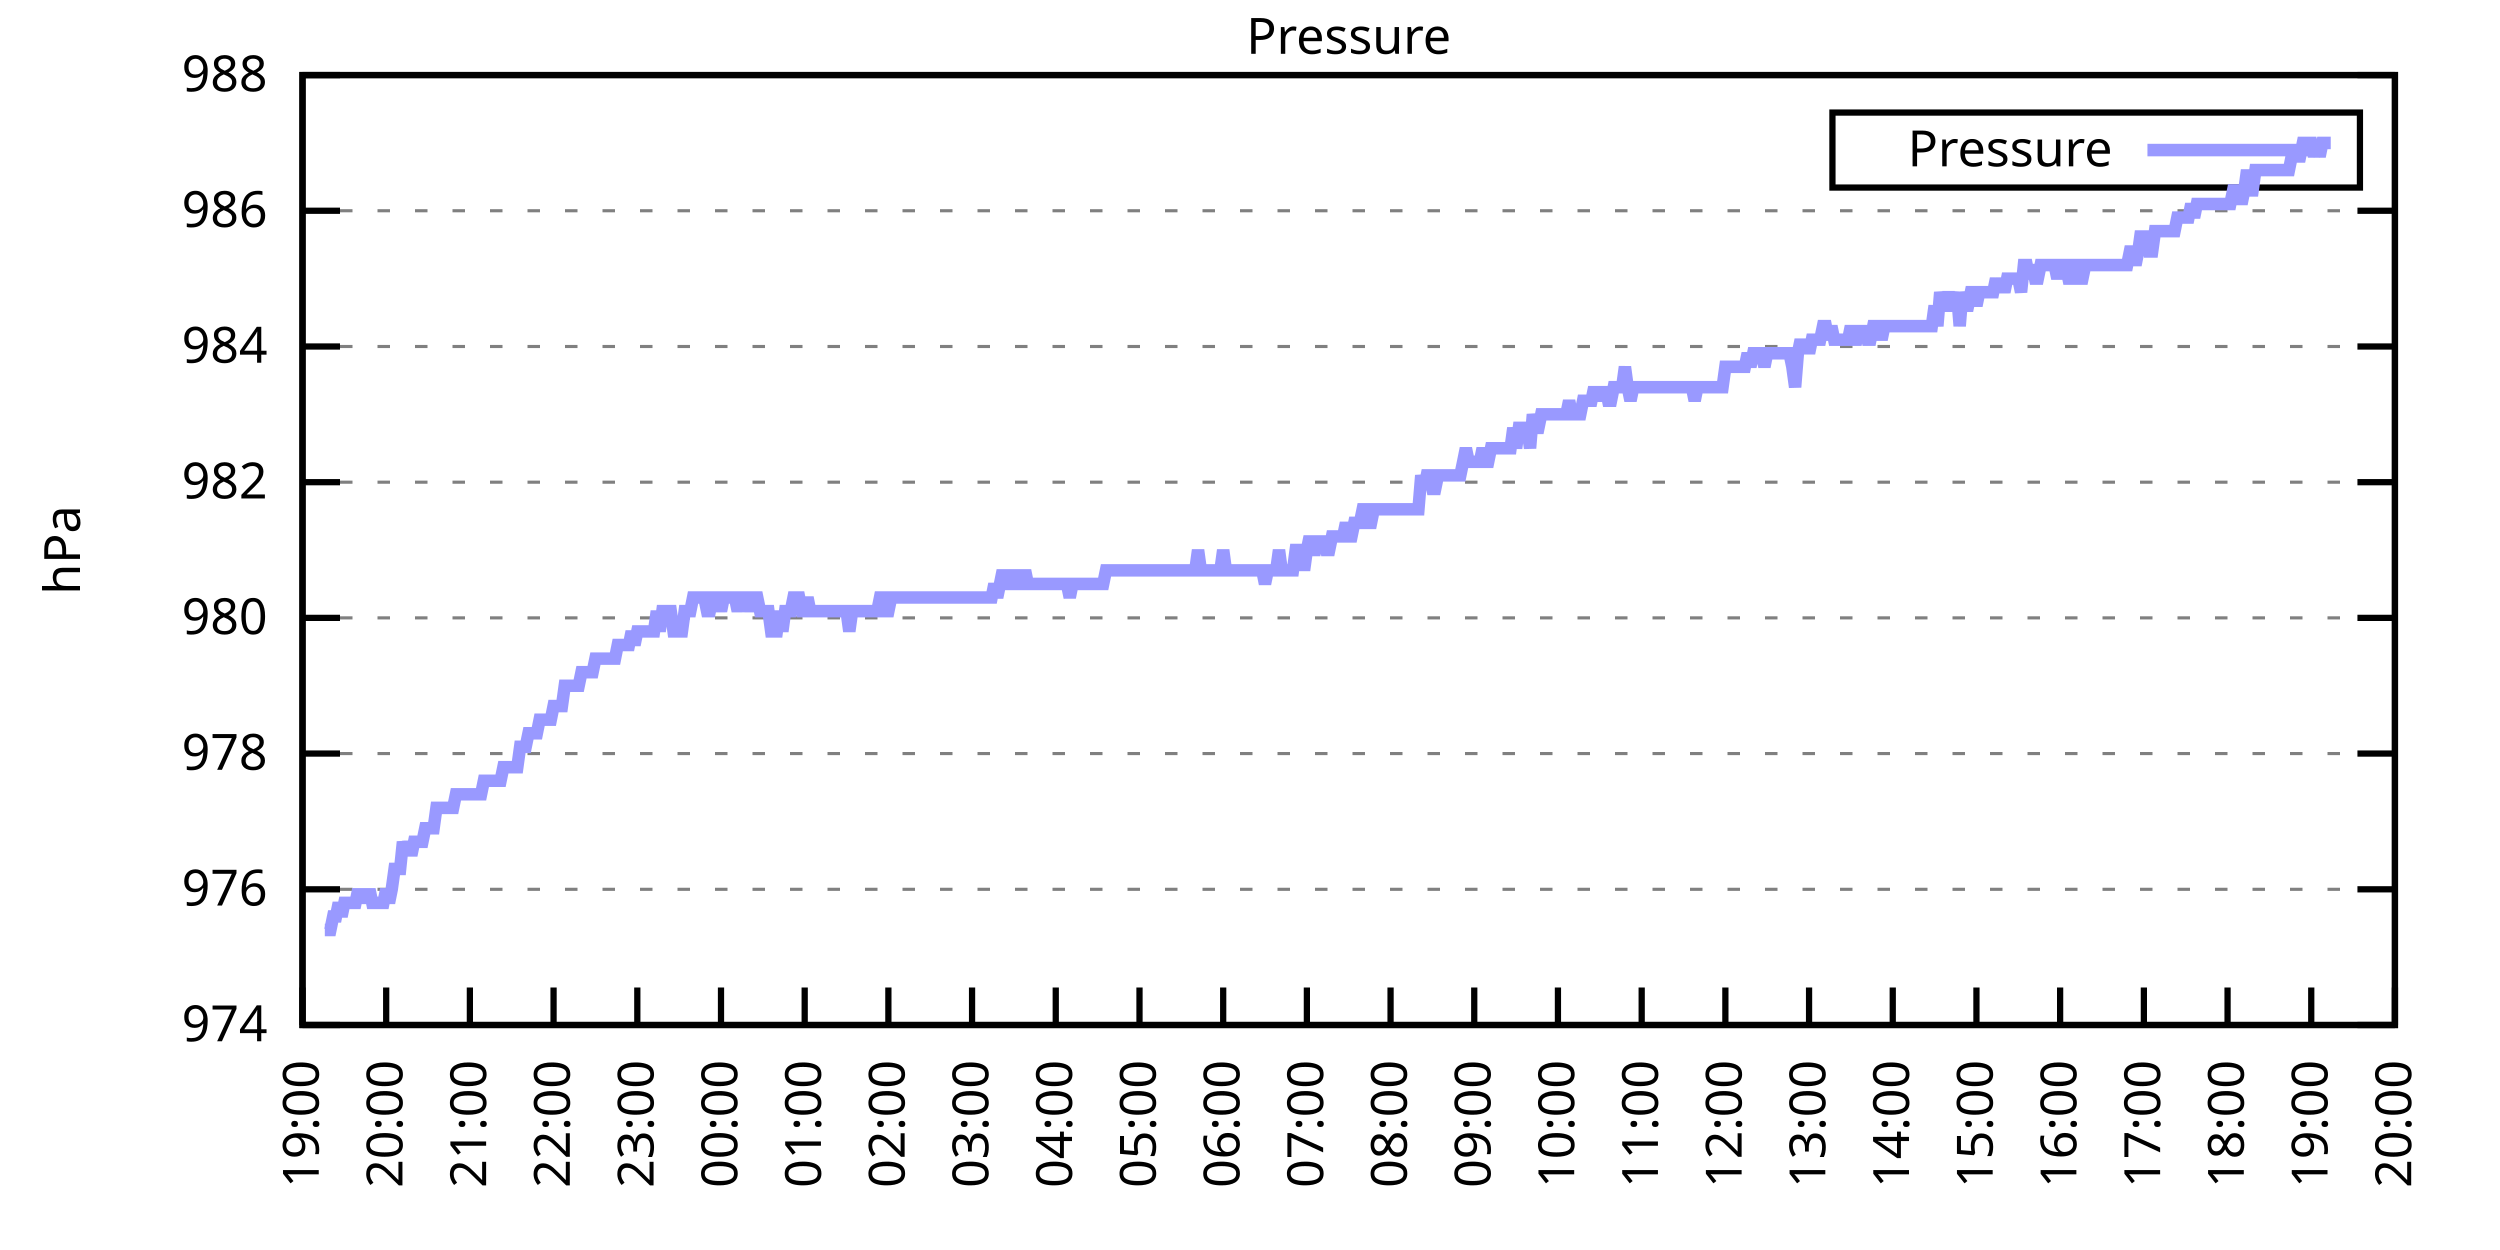
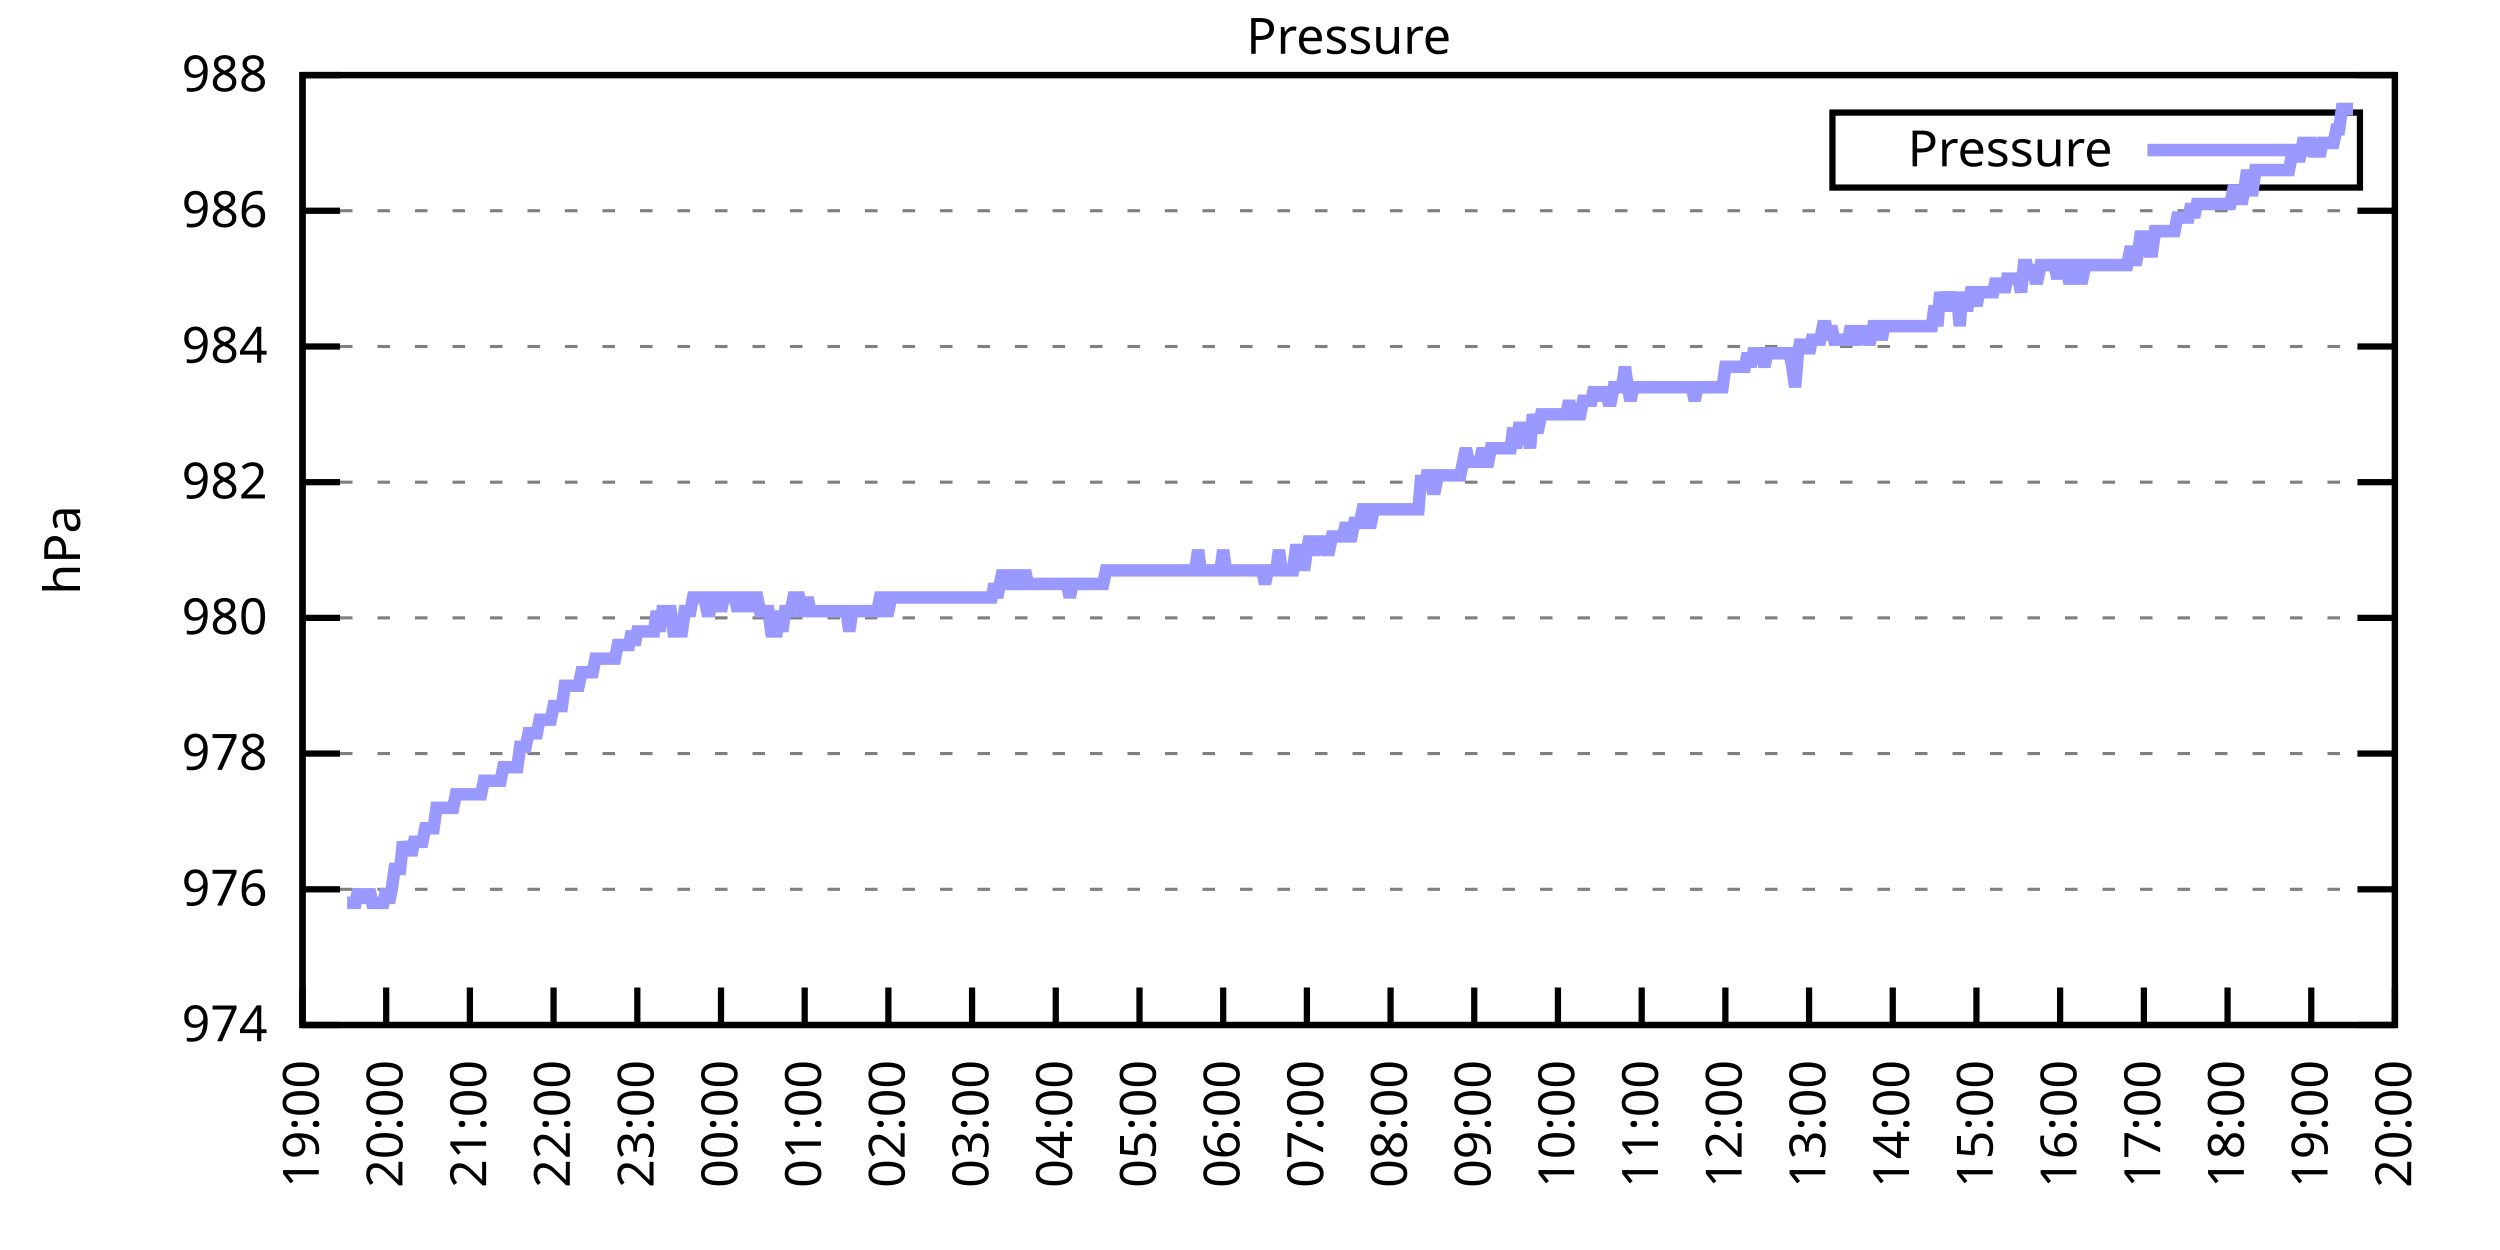
<svg xmlns="http://www.w3.org/2000/svg" xmlns:xlink="http://www.w3.org/1999/xlink" width="400" height="200" viewBox="0 0 400 200">
  <g id="gnuplot_canvas">
    <rect x="0" y="0" width="400" height="200" fill="none" />
    <defs>
      <circle id="gpDot" r="0.5" stroke-width="0.5" stroke="currentColor" />
      <path id="gpPt0" stroke-width="0.333" stroke="currentColor" d="M-1,0 h2 M0,-1 v2" />
      <path id="gpPt1" stroke-width="0.333" stroke="currentColor" d="M-1,-1 L1,1 M1,-1 L-1,1" />
      <path id="gpPt2" stroke-width="0.333" stroke="currentColor" d="M-1,0 L1,0 M0,-1 L0,1 M-1,-1 L1,1 M-1,1 L1,-1" />
      <rect id="gpPt3" stroke-width="0.333" stroke="currentColor" x="-1" y="-1" width="2" height="2" />
      <rect id="gpPt4" stroke-width="0.333" stroke="currentColor" fill="currentColor" x="-1" y="-1" width="2" height="2" />
      <circle id="gpPt5" stroke-width="0.333" stroke="currentColor" cx="0" cy="0" r="1" />
      <use xlink:href="#gpPt5" id="gpPt6" fill="currentColor" stroke="none" />
      <path id="gpPt7" stroke-width="0.333" stroke="currentColor" d="M0,-1.33 L-1.33,0.67 L1.33,0.67 z" />
      <use xlink:href="#gpPt7" id="gpPt8" fill="currentColor" stroke="none" />
      <use xlink:href="#gpPt7" id="gpPt9" stroke="currentColor" transform="rotate(180)" />
      <use xlink:href="#gpPt9" id="gpPt10" fill="currentColor" stroke="none" />
      <use xlink:href="#gpPt3" id="gpPt11" stroke="currentColor" transform="rotate(45)" />
      <use xlink:href="#gpPt11" id="gpPt12" fill="currentColor" stroke="none" />
      <path id="gpPt13" stroke-width="0.333" stroke="currentColor" d="M0,1.330 L1.265,0.411 L0.782,-1.067 L-0.782,-1.076 L-1.265,0.411 z" />
      <use xlink:href="#gpPt13" id="gpPt14" fill="currentColor" stroke="none" />
      <filter id="textbox" filterUnits="objectBoundingBox" x="0" y="0" height="1" width="1">
        <feFlood flood-color="white" flood-opacity="1" result="bgnd" />
        <feComposite in="SourceGraphic" in2="bgnd" operator="atop" />
      </filter>
      <filter id="greybox" filterUnits="objectBoundingBox" x="0" y="0" height="1" width="1">
        <feFlood flood-color="lightgrey" flood-opacity="1" result="grey" />
        <feComposite in="SourceGraphic" in2="grey" operator="atop" />
      </filter>
    </defs>
    <g fill="none" color="white" stroke="currentColor" stroke-width="1.00" stroke-linecap="butt" stroke-linejoin="miter">
</g>
    <g fill="none" color="black" stroke="currentColor" stroke-width="1.00" stroke-linecap="butt" stroke-linejoin="miter">
      <g stroke="none" shape-rendering="crispEdges">
        <polygon fill="rgb(255, 255, 255)" points="48.40,164.00 383.18,164.00 383.18,12.02 48.40,12.02 " />
      </g>
    </g>
    <g fill="none" color="black" stroke="currentColor" stroke-width="1.00" stroke-linecap="butt" stroke-linejoin="miter">
</g>
    <g fill="none" color="black" stroke="black" stroke-width="0.50" stroke-linecap="butt" stroke-linejoin="miter">
</g>
    <g fill="none" color="gray" stroke="currentColor" stroke-width="0.50" stroke-linecap="butt" stroke-linejoin="miter">
      <path stroke="gray" stroke-dasharray="2,4" class="gridline" d="M48.40,164.00 L383.19,164.00  " />
    </g>
    <g fill="none" color="gray" stroke="gray" stroke-width="1.00" stroke-linecap="butt" stroke-linejoin="miter">
</g>
    <g fill="none" color="black" stroke="currentColor" stroke-width="1.00" stroke-linecap="butt" stroke-linejoin="miter">
      <path stroke="black" d="M48.40,164.00 L54.40,164.00 M383.19,164.00 L377.19,164.00  " />
      <g transform="translate(42.80,166.60)" stroke="none" fill="black" font-family="Sans" font-size="8.00" text-anchor="end">
        <text>
          <tspan font-family="Sans"> 974</tspan>
        </text>
      </g>
    </g>
    <g fill="none" color="black" stroke="currentColor" stroke-width="1.00" stroke-linecap="butt" stroke-linejoin="miter">
</g>
    <g fill="none" color="black" stroke="black" stroke-width="0.50" stroke-linecap="butt" stroke-linejoin="miter">
</g>
    <g fill="none" color="gray" stroke="currentColor" stroke-width="0.50" stroke-linecap="butt" stroke-linejoin="miter">
      <path stroke="gray" stroke-dasharray="2,4" class="gridline" d="M48.40,142.29 L383.19,142.29  " />
    </g>
    <g fill="none" color="gray" stroke="gray" stroke-width="1.00" stroke-linecap="butt" stroke-linejoin="miter">
</g>
    <g fill="none" color="black" stroke="currentColor" stroke-width="1.00" stroke-linecap="butt" stroke-linejoin="miter">
      <path stroke="black" d="M48.40,142.29 L54.40,142.29 M383.19,142.29 L377.19,142.29  " />
      <g transform="translate(42.80,144.89)" stroke="none" fill="black" font-family="Sans" font-size="8.00" text-anchor="end">
        <text>
          <tspan font-family="Sans"> 976</tspan>
        </text>
      </g>
    </g>
    <g fill="none" color="black" stroke="currentColor" stroke-width="1.00" stroke-linecap="butt" stroke-linejoin="miter">
</g>
    <g fill="none" color="black" stroke="black" stroke-width="0.50" stroke-linecap="butt" stroke-linejoin="miter">
</g>
    <g fill="none" color="gray" stroke="currentColor" stroke-width="0.50" stroke-linecap="butt" stroke-linejoin="miter">
      <path stroke="gray" stroke-dasharray="2,4" class="gridline" d="M48.40,120.57 L383.19,120.57  " />
    </g>
    <g fill="none" color="gray" stroke="gray" stroke-width="1.00" stroke-linecap="butt" stroke-linejoin="miter">
</g>
    <g fill="none" color="black" stroke="currentColor" stroke-width="1.00" stroke-linecap="butt" stroke-linejoin="miter">
      <path stroke="black" d="M48.40,120.57 L54.40,120.57 M383.19,120.57 L377.19,120.57  " />
      <g transform="translate(42.80,123.17)" stroke="none" fill="black" font-family="Sans" font-size="8.00" text-anchor="end">
        <text>
          <tspan font-family="Sans"> 978</tspan>
        </text>
      </g>
    </g>
    <g fill="none" color="black" stroke="currentColor" stroke-width="1.00" stroke-linecap="butt" stroke-linejoin="miter">
</g>
    <g fill="none" color="black" stroke="black" stroke-width="0.50" stroke-linecap="butt" stroke-linejoin="miter">
</g>
    <g fill="none" color="gray" stroke="currentColor" stroke-width="0.50" stroke-linecap="butt" stroke-linejoin="miter">
      <path stroke="gray" stroke-dasharray="2,4" class="gridline" d="M48.40,98.86 L383.19,98.86  " />
    </g>
    <g fill="none" color="gray" stroke="gray" stroke-width="1.00" stroke-linecap="butt" stroke-linejoin="miter">
</g>
    <g fill="none" color="black" stroke="currentColor" stroke-width="1.00" stroke-linecap="butt" stroke-linejoin="miter">
      <path stroke="black" d="M48.40,98.86 L54.40,98.86 M383.19,98.86 L377.19,98.86  " />
      <g transform="translate(42.80,101.46)" stroke="none" fill="black" font-family="Sans" font-size="8.00" text-anchor="end">
        <text>
          <tspan font-family="Sans"> 980</tspan>
        </text>
      </g>
    </g>
    <g fill="none" color="black" stroke="currentColor" stroke-width="1.00" stroke-linecap="butt" stroke-linejoin="miter">
</g>
    <g fill="none" color="black" stroke="black" stroke-width="0.50" stroke-linecap="butt" stroke-linejoin="miter">
</g>
    <g fill="none" color="gray" stroke="currentColor" stroke-width="0.50" stroke-linecap="butt" stroke-linejoin="miter">
      <path stroke="gray" stroke-dasharray="2,4" class="gridline" d="M48.40,77.15 L383.19,77.15  " />
    </g>
    <g fill="none" color="gray" stroke="gray" stroke-width="1.00" stroke-linecap="butt" stroke-linejoin="miter">
</g>
    <g fill="none" color="black" stroke="currentColor" stroke-width="1.00" stroke-linecap="butt" stroke-linejoin="miter">
      <path stroke="black" d="M48.40,77.15 L54.40,77.15 M383.19,77.15 L377.19,77.15  " />
      <g transform="translate(42.80,79.75)" stroke="none" fill="black" font-family="Sans" font-size="8.00" text-anchor="end">
        <text>
          <tspan font-family="Sans"> 982</tspan>
        </text>
      </g>
    </g>
    <g fill="none" color="black" stroke="currentColor" stroke-width="1.00" stroke-linecap="butt" stroke-linejoin="miter">
</g>
    <g fill="none" color="black" stroke="black" stroke-width="0.50" stroke-linecap="butt" stroke-linejoin="miter">
</g>
    <g fill="none" color="gray" stroke="currentColor" stroke-width="0.50" stroke-linecap="butt" stroke-linejoin="miter">
      <path stroke="gray" stroke-dasharray="2,4" class="gridline" d="M48.40,55.44 L383.19,55.44  " />
    </g>
    <g fill="none" color="gray" stroke="gray" stroke-width="1.00" stroke-linecap="butt" stroke-linejoin="miter">
</g>
    <g fill="none" color="black" stroke="currentColor" stroke-width="1.00" stroke-linecap="butt" stroke-linejoin="miter">
      <path stroke="black" d="M48.40,55.44 L54.40,55.44 M383.19,55.44 L377.19,55.44  " />
      <g transform="translate(42.80,58.04)" stroke="none" fill="black" font-family="Sans" font-size="8.00" text-anchor="end">
        <text>
          <tspan font-family="Sans"> 984</tspan>
        </text>
      </g>
    </g>
    <g fill="none" color="black" stroke="currentColor" stroke-width="1.00" stroke-linecap="butt" stroke-linejoin="miter">
</g>
    <g fill="none" color="black" stroke="black" stroke-width="0.50" stroke-linecap="butt" stroke-linejoin="miter">
</g>
    <g fill="none" color="gray" stroke="currentColor" stroke-width="0.50" stroke-linecap="butt" stroke-linejoin="miter">
      <path stroke="gray" stroke-dasharray="2,4" class="gridline" d="M48.40,33.72 L383.19,33.72  " />
    </g>
    <g fill="none" color="gray" stroke="gray" stroke-width="1.00" stroke-linecap="butt" stroke-linejoin="miter">
</g>
    <g fill="none" color="black" stroke="currentColor" stroke-width="1.00" stroke-linecap="butt" stroke-linejoin="miter">
      <path stroke="black" d="M48.40,33.72 L54.40,33.72 M383.19,33.72 L377.19,33.72  " />
      <g transform="translate(42.80,36.32)" stroke="none" fill="black" font-family="Sans" font-size="8.00" text-anchor="end">
        <text>
          <tspan font-family="Sans"> 986</tspan>
        </text>
      </g>
    </g>
    <g fill="none" color="black" stroke="currentColor" stroke-width="1.00" stroke-linecap="butt" stroke-linejoin="miter">
</g>
    <g fill="none" color="black" stroke="black" stroke-width="0.50" stroke-linecap="butt" stroke-linejoin="miter">
</g>
    <g fill="none" color="gray" stroke="currentColor" stroke-width="0.50" stroke-linecap="butt" stroke-linejoin="miter">
      <path stroke="gray" stroke-dasharray="2,4" class="gridline" d="M48.40,12.01 L383.19,12.01  " />
    </g>
    <g fill="none" color="gray" stroke="gray" stroke-width="1.00" stroke-linecap="butt" stroke-linejoin="miter">
</g>
    <g fill="none" color="black" stroke="currentColor" stroke-width="1.00" stroke-linecap="butt" stroke-linejoin="miter">
      <path stroke="black" d="M48.40,12.01 L54.40,12.01 M383.19,12.01 L377.19,12.01  " />
      <g transform="translate(42.80,14.61)" stroke="none" fill="black" font-family="Sans" font-size="8.00" text-anchor="end">
        <text>
          <tspan font-family="Sans"> 988</tspan>
        </text>
      </g>
    </g>
    <g fill="none" color="black" stroke="currentColor" stroke-width="1.00" stroke-linecap="butt" stroke-linejoin="miter">
      <path stroke="black" d="M48.40,164.00 L48.40,158.00  " />
      <g transform="translate(51.00,169.60) rotate(270.00)" stroke="none" fill="black" font-family="Sans" font-size="8.00" text-anchor="end">
        <text>
          <tspan font-family="Sans">19:00</tspan>
        </text>
      </g>
    </g>
    <g fill="none" color="black" stroke="currentColor" stroke-width="1.00" stroke-linecap="butt" stroke-linejoin="miter">
      <path stroke="black" d="M61.79,164.00 L61.79,158.00  " />
      <g transform="translate(64.39,169.60) rotate(270.00)" stroke="none" fill="black" font-family="Sans" font-size="8.00" text-anchor="end">
        <text>
          <tspan font-family="Sans">20:00</tspan>
        </text>
      </g>
    </g>
    <g fill="none" color="black" stroke="currentColor" stroke-width="1.00" stroke-linecap="butt" stroke-linejoin="miter">
      <path stroke="black" d="M75.18,164.00 L75.18,158.00  " />
      <g transform="translate(77.78,169.60) rotate(270.00)" stroke="none" fill="black" font-family="Sans" font-size="8.00" text-anchor="end">
        <text>
          <tspan font-family="Sans">21:00</tspan>
        </text>
      </g>
    </g>
    <g fill="none" color="black" stroke="currentColor" stroke-width="1.00" stroke-linecap="butt" stroke-linejoin="miter">
      <path stroke="black" d="M88.57,164.00 L88.57,158.00  " />
      <g transform="translate(91.17,169.60) rotate(270.00)" stroke="none" fill="black" font-family="Sans" font-size="8.00" text-anchor="end">
        <text>
          <tspan font-family="Sans">22:00</tspan>
        </text>
      </g>
    </g>
    <g fill="none" color="black" stroke="currentColor" stroke-width="1.00" stroke-linecap="butt" stroke-linejoin="miter">
      <path stroke="black" d="M101.97,164.00 L101.97,158.00  " />
      <g transform="translate(104.57,169.60) rotate(270.00)" stroke="none" fill="black" font-family="Sans" font-size="8.00" text-anchor="end">
        <text>
          <tspan font-family="Sans">23:00</tspan>
        </text>
      </g>
    </g>
    <g fill="none" color="black" stroke="currentColor" stroke-width="1.00" stroke-linecap="butt" stroke-linejoin="miter">
      <path stroke="black" d="M115.36,164.00 L115.36,158.00  " />
      <g transform="translate(117.96,169.60) rotate(270.00)" stroke="none" fill="black" font-family="Sans" font-size="8.00" text-anchor="end">
        <text>
          <tspan font-family="Sans">00:00</tspan>
        </text>
      </g>
    </g>
    <g fill="none" color="black" stroke="currentColor" stroke-width="1.00" stroke-linecap="butt" stroke-linejoin="miter">
      <path stroke="black" d="M128.75,164.00 L128.75,158.00  " />
      <g transform="translate(131.35,169.60) rotate(270.00)" stroke="none" fill="black" font-family="Sans" font-size="8.00" text-anchor="end">
        <text>
          <tspan font-family="Sans">01:00</tspan>
        </text>
      </g>
    </g>
    <g fill="none" color="black" stroke="currentColor" stroke-width="1.00" stroke-linecap="butt" stroke-linejoin="miter">
      <path stroke="black" d="M142.14,164.00 L142.14,158.00  " />
      <g transform="translate(144.74,169.60) rotate(270.00)" stroke="none" fill="black" font-family="Sans" font-size="8.00" text-anchor="end">
        <text>
          <tspan font-family="Sans">02:00</tspan>
        </text>
      </g>
    </g>
    <g fill="none" color="black" stroke="currentColor" stroke-width="1.00" stroke-linecap="butt" stroke-linejoin="miter">
      <path stroke="black" d="M155.53,164.00 L155.53,158.00  " />
      <g transform="translate(158.13,169.60) rotate(270.00)" stroke="none" fill="black" font-family="Sans" font-size="8.00" text-anchor="end">
        <text>
          <tspan font-family="Sans">03:00</tspan>
        </text>
      </g>
    </g>
    <g fill="none" color="black" stroke="currentColor" stroke-width="1.00" stroke-linecap="butt" stroke-linejoin="miter">
      <path stroke="black" d="M168.92,164.00 L168.92,158.00  " />
      <g transform="translate(171.52,169.60) rotate(270.00)" stroke="none" fill="black" font-family="Sans" font-size="8.00" text-anchor="end">
        <text>
          <tspan font-family="Sans">04:00</tspan>
        </text>
      </g>
    </g>
    <g fill="none" color="black" stroke="currentColor" stroke-width="1.00" stroke-linecap="butt" stroke-linejoin="miter">
      <path stroke="black" d="M182.32,164.00 L182.32,158.00  " />
      <g transform="translate(184.92,169.60) rotate(270.00)" stroke="none" fill="black" font-family="Sans" font-size="8.00" text-anchor="end">
        <text>
          <tspan font-family="Sans">05:00</tspan>
        </text>
      </g>
    </g>
    <g fill="none" color="black" stroke="currentColor" stroke-width="1.00" stroke-linecap="butt" stroke-linejoin="miter">
      <path stroke="black" d="M195.71,164.00 L195.71,158.00  " />
      <g transform="translate(198.31,169.60) rotate(270.00)" stroke="none" fill="black" font-family="Sans" font-size="8.00" text-anchor="end">
        <text>
          <tspan font-family="Sans">06:00</tspan>
        </text>
      </g>
    </g>
    <g fill="none" color="black" stroke="currentColor" stroke-width="1.00" stroke-linecap="butt" stroke-linejoin="miter">
      <path stroke="black" d="M209.10,164.00 L209.10,158.00  " />
      <g transform="translate(211.70,169.60) rotate(270.00)" stroke="none" fill="black" font-family="Sans" font-size="8.00" text-anchor="end">
        <text>
          <tspan font-family="Sans">07:00</tspan>
        </text>
      </g>
    </g>
    <g fill="none" color="black" stroke="currentColor" stroke-width="1.00" stroke-linecap="butt" stroke-linejoin="miter">
      <path stroke="black" d="M222.49,164.00 L222.49,158.00  " />
      <g transform="translate(225.09,169.60) rotate(270.00)" stroke="none" fill="black" font-family="Sans" font-size="8.00" text-anchor="end">
        <text>
          <tspan font-family="Sans">08:00</tspan>
        </text>
      </g>
    </g>
    <g fill="none" color="black" stroke="currentColor" stroke-width="1.00" stroke-linecap="butt" stroke-linejoin="miter">
      <path stroke="black" d="M235.88,164.00 L235.88,158.00  " />
      <g transform="translate(238.48,169.60) rotate(270.00)" stroke="none" fill="black" font-family="Sans" font-size="8.00" text-anchor="end">
        <text>
          <tspan font-family="Sans">09:00</tspan>
        </text>
      </g>
    </g>
    <g fill="none" color="black" stroke="currentColor" stroke-width="1.00" stroke-linecap="butt" stroke-linejoin="miter">
      <path stroke="black" d="M249.27,164.00 L249.27,158.00  " />
      <g transform="translate(251.87,169.60) rotate(270.00)" stroke="none" fill="black" font-family="Sans" font-size="8.00" text-anchor="end">
        <text>
          <tspan font-family="Sans">10:00</tspan>
        </text>
      </g>
    </g>
    <g fill="none" color="black" stroke="currentColor" stroke-width="1.00" stroke-linecap="butt" stroke-linejoin="miter">
      <path stroke="black" d="M262.67,164.00 L262.67,158.00  " />
      <g transform="translate(265.27,169.60) rotate(270.00)" stroke="none" fill="black" font-family="Sans" font-size="8.00" text-anchor="end">
        <text>
          <tspan font-family="Sans">11:00</tspan>
        </text>
      </g>
    </g>
    <g fill="none" color="black" stroke="currentColor" stroke-width="1.00" stroke-linecap="butt" stroke-linejoin="miter">
      <path stroke="black" d="M276.06,164.00 L276.06,158.00  " />
      <g transform="translate(278.66,169.60) rotate(270.00)" stroke="none" fill="black" font-family="Sans" font-size="8.00" text-anchor="end">
        <text>
          <tspan font-family="Sans">12:00</tspan>
        </text>
      </g>
    </g>
    <g fill="none" color="black" stroke="currentColor" stroke-width="1.00" stroke-linecap="butt" stroke-linejoin="miter">
      <path stroke="black" d="M289.45,164.00 L289.45,158.00  " />
      <g transform="translate(292.05,169.60) rotate(270.00)" stroke="none" fill="black" font-family="Sans" font-size="8.00" text-anchor="end">
        <text>
          <tspan font-family="Sans">13:00</tspan>
        </text>
      </g>
    </g>
    <g fill="none" color="black" stroke="currentColor" stroke-width="1.00" stroke-linecap="butt" stroke-linejoin="miter">
      <path stroke="black" d="M302.84,164.00 L302.84,158.00  " />
      <g transform="translate(305.44,169.60) rotate(270.00)" stroke="none" fill="black" font-family="Sans" font-size="8.00" text-anchor="end">
        <text>
          <tspan font-family="Sans">14:00</tspan>
        </text>
      </g>
    </g>
    <g fill="none" color="black" stroke="currentColor" stroke-width="1.00" stroke-linecap="butt" stroke-linejoin="miter">
      <path stroke="black" d="M316.23,164.00 L316.23,158.00  " />
      <g transform="translate(318.83,169.60) rotate(270.00)" stroke="none" fill="black" font-family="Sans" font-size="8.00" text-anchor="end">
        <text>
          <tspan font-family="Sans">15:00</tspan>
        </text>
      </g>
    </g>
    <g fill="none" color="black" stroke="currentColor" stroke-width="1.00" stroke-linecap="butt" stroke-linejoin="miter">
      <path stroke="black" d="M329.62,164.00 L329.62,158.00  " />
      <g transform="translate(332.22,169.60) rotate(270.00)" stroke="none" fill="black" font-family="Sans" font-size="8.00" text-anchor="end">
        <text>
          <tspan font-family="Sans">16:00</tspan>
        </text>
      </g>
    </g>
    <g fill="none" color="black" stroke="currentColor" stroke-width="1.00" stroke-linecap="butt" stroke-linejoin="miter">
      <path stroke="black" d="M343.02,164.00 L343.02,158.00  " />
      <g transform="translate(345.62,169.60) rotate(270.00)" stroke="none" fill="black" font-family="Sans" font-size="8.00" text-anchor="end">
        <text>
          <tspan font-family="Sans">17:00</tspan>
        </text>
      </g>
    </g>
    <g fill="none" color="black" stroke="currentColor" stroke-width="1.00" stroke-linecap="butt" stroke-linejoin="miter">
      <path stroke="black" d="M356.41,164.00 L356.41,158.00  " />
      <g transform="translate(359.01,169.60) rotate(270.00)" stroke="none" fill="black" font-family="Sans" font-size="8.00" text-anchor="end">
        <text>
          <tspan font-family="Sans">18:00</tspan>
        </text>
      </g>
    </g>
    <g fill="none" color="black" stroke="currentColor" stroke-width="1.00" stroke-linecap="butt" stroke-linejoin="miter">
      <path stroke="black" d="M369.80,164.00 L369.80,158.00  " />
      <g transform="translate(372.40,169.60) rotate(270.00)" stroke="none" fill="black" font-family="Sans" font-size="8.00" text-anchor="end">
        <text>
          <tspan font-family="Sans">19:00</tspan>
        </text>
      </g>
    </g>
    <g fill="none" color="black" stroke="currentColor" stroke-width="1.00" stroke-linecap="butt" stroke-linejoin="miter">
      <path stroke="black" d="M383.19,164.00 L383.19,158.00  " />
      <g transform="translate(385.79,169.60) rotate(270.00)" stroke="none" fill="black" font-family="Sans" font-size="8.00" text-anchor="end">
        <text>
          <tspan font-family="Sans">20:00</tspan>
        </text>
      </g>
    </g>
    <g fill="none" color="black" stroke="currentColor" stroke-width="1.00" stroke-linecap="butt" stroke-linejoin="miter">
</g>
    <g fill="none" color="black" stroke="currentColor" stroke-width="1.00" stroke-linecap="butt" stroke-linejoin="miter">
      <path stroke="black" d="M48.40,12.01 L48.40,164.00 L383.19,164.00 L383.19,12.01 L48.40,12.01 Z  " />
    </g>
    <g fill="none" color="black" stroke="currentColor" stroke-width="1.00" stroke-linecap="butt" stroke-linejoin="miter">
</g>
    <g fill="none" color="black" stroke="currentColor" stroke-width="1.00" stroke-linecap="butt" stroke-linejoin="miter">
      <path stroke="black" d="M293.19,30.01 L293.19,18.01 L377.59,18.01 L377.59,30.01 L293.19,30.01 Z  " />
    </g>
    <g id="Pressure_plot_1">
      <g fill="none" color="white" stroke="black" stroke-width="2.00" stroke-linecap="butt" stroke-linejoin="miter">
</g>
      <g fill="none" color="black" stroke="currentColor" stroke-width="2.00" stroke-linecap="butt" stroke-linejoin="miter">
        <g transform="translate(337.99,26.61)" stroke="none" fill="black" font-family="Sans" font-size="8.00" text-anchor="end">
          <text>
            <tspan font-family="Sans">Pressure</tspan>
          </text>
        </g>
      </g>
      <g fill="none" color="black" stroke="currentColor" stroke-width="2.00" stroke-linecap="butt" stroke-linejoin="miter">
-         <path stroke="rgb(153, 153, 255)" d="M343.59,24.01 L371.99,24.01 M51.97,148.80 L52.42,148.80 L52.86,148.80 L53.31,146.63 L53.76,146.63 L54.20,144.46   L54.65,146.63 L55.10,144.46 L55.54,144.46 L55.99,144.46 L56.43,144.46 L56.88,144.46 L57.33,142.29 L57.77,144.46   L58.22,142.29 L58.67,144.46 L59.11,142.29 L59.56,144.46 L60.01,144.46 L60.45,144.46 L60.90,144.46 L61.35,144.46   L61.79,142.29 L62.24,144.46 L62.68,142.29 L63.13,139.03 L63.58,139.03 L64.02,139.03 L64.47,134.69 L64.92,136.86   L65.36,134.69 L65.81,136.86 L66.26,134.69 L66.70,134.69 L67.15,134.69 L67.59,134.69 L68.04,132.52 L68.49,132.52   L68.93,132.52 L69.38,132.52 L69.83,129.26 L70.27,129.26 L70.72,129.26 L71.17,129.26 L71.61,129.26 L72.06,129.26   L72.50,129.26 L72.95,127.09 L73.40,127.09 L73.84,127.09 L74.29,127.09 L74.74,127.09 L75.18,127.09 L75.63,127.09   L76.08,127.09 L76.52,127.09 L76.97,127.09 L77.42,124.92 L77.86,124.92 L78.31,124.92 L78.75,124.92 L79.20,124.92   L79.65,124.92 L80.09,124.92 L80.54,122.75 L80.99,122.75 L81.43,122.75 L81.88,122.75 L82.33,122.75 L82.77,122.75   L83.22,119.49 L83.66,119.49 L84.11,119.49 L84.56,117.32 L85.00,117.32 L85.45,117.32 L85.90,117.32 L86.34,115.15   L86.79,115.15 L87.24,115.15 L87.68,115.15 L88.13,115.15 L88.57,112.97 L89.02,112.97 L89.47,112.97 L89.91,112.97   L90.36,109.72 L90.81,109.72 L91.25,109.72 L91.70,109.72 L92.15,109.72 L92.59,109.72 L93.04,107.55 L93.49,107.55   L93.93,107.55 L94.38,107.55 L94.82,107.55 L95.27,105.38 L95.72,105.38 L96.16,105.38 L96.61,105.38 L97.06,105.38   L97.50,105.38 L97.95,105.38 L98.40,105.38 L98.84,103.20 L99.29,103.20 L99.73,103.20 L100.18,103.20 L100.63,103.20   L101.07,101.03 L101.52,103.20 L101.97,101.03 L102.41,101.03 L102.86,101.03 L103.31,101.03 L103.75,101.03 L104.20,101.03   L104.64,101.03 L105.09,97.78 L105.54,101.03 L105.98,97.78 L106.43,97.78 L106.88,97.78 L107.32,97.78 L107.77,101.03   L108.22,101.03 L108.66,101.03 L109.11,101.03 L109.55,97.78 L110.00,97.78 L110.45,97.78 L110.89,95.60 L111.34,95.60   L111.79,95.60 L112.23,95.60 L112.68,95.60 L113.13,97.78 L113.57,97.78 L114.02,95.60 L114.47,95.60 L114.91,95.60   L115.36,97.78 L115.80,95.60 L116.25,95.60 L116.70,95.60 L117.14,95.60 L117.59,95.60 L118.04,97.78 L118.48,95.60   L118.93,95.60 L119.38,95.60 L119.82,97.78 L120.27,95.60 L120.71,95.60 L121.16,95.60 L121.61,97.78 L122.05,97.78   L122.50,97.78 L122.95,97.78 L123.39,101.03 L123.84,101.03 L124.29,101.03 L124.73,97.78 L125.18,101.03 L125.62,97.78   L126.07,97.78 L126.52,97.78 L126.96,95.60 L127.41,95.60 L127.86,95.60 L128.30,97.78 L128.75,97.78 L129.20,95.60   L129.64,97.78 L130.09,97.78 L130.54,97.78 L130.98,97.78 L131.43,97.78 L131.87,97.78 L132.32,97.78 L132.77,97.78   L133.21,97.78 L133.66,97.78 L134.11,97.78 L134.55,97.78 L135.00,97.78 L135.45,97.78 L135.89,101.03 L136.34,97.78   L136.78,97.78 L137.23,97.78 L137.68,97.78 L138.12,97.78 L138.57,97.78 L139.02,97.78 L139.46,97.78 L139.91,97.78   L140.36,97.78 L140.80,95.60 L141.25,95.60 L141.69,97.78 L142.14,97.78 L142.59,95.60 L143.03,95.60 L143.48,95.60   L143.93,95.60 L144.37,95.60 L144.82,95.60 L145.27,95.60 L145.71,95.60 L146.16,95.60 L146.61,95.60 L147.05,95.60   L147.50,95.60 L147.94,95.60 L148.39,95.60 L148.84,95.60 L149.28,95.60 L149.73,95.60 L150.18,95.60 L150.62,95.60   L151.07,95.60 L151.52,95.60 L151.96,95.60 L152.41,95.60 L152.85,95.60 L153.30,95.60 L153.75,95.60 L154.19,95.60   L154.64,95.60 L155.09,95.60 L155.53,95.60 L155.98,95.60 L156.43,95.60 L156.87,95.60 L157.32,95.60 L157.76,95.60   L158.21,95.60 L158.66,95.60 L159.10,93.43 L159.55,95.60 L160.00,93.43 L160.44,91.26 L160.89,93.43 L161.34,93.43   L161.78,93.43 L162.23,91.26 L162.67,93.43 L163.12,93.43 L163.57,93.43 L164.01,91.26 L164.46,93.43 L164.91,93.43   L165.35,93.43 L165.80,93.43 L166.25,93.43 L166.69,93.43 L167.14,93.43 L167.59,93.43 L168.03,93.43 L168.48,93.43   L168.92,93.43 L169.37,93.43 L169.82,93.43 L170.26,93.43 L170.71,93.43 L171.16,95.60 L171.60,93.43 L172.05,93.43   L172.50,93.43 L172.94,93.43 L173.39,93.43 L173.83,93.43 L174.28,93.43 L174.73,93.43 L175.17,93.43 L175.62,93.43   L176.07,93.43 L176.51,93.43 L176.96,91.26 L177.41,91.26 L177.85,91.26 L178.30,91.26 L178.74,91.26 L179.19,91.26   L179.64,91.26 L180.08,91.26 L180.53,91.26 L180.98,91.26 L181.42,91.26 L181.87,91.26 L182.32,91.26 L182.76,91.26   L183.21,91.26 L183.66,91.26 L184.10,91.26 L184.55,91.26 L184.99,91.26 L185.44,91.26 L185.89,91.26 L186.33,91.26   L186.78,91.26 L187.23,91.26 L187.67,91.26 L188.12,91.26 L188.57,91.26 L189.01,91.26 L189.46,91.26 L189.90,91.26   L190.35,91.26 L190.80,91.26 L191.24,91.26 L191.69,88.00 L192.14,91.26 L192.58,91.26 L193.03,91.26 L193.48,91.26   L193.92,91.26 L194.37,91.26 L194.81,91.26 L195.26,91.26 L195.71,88.00 L196.15,91.26 L196.60,91.26 L197.05,91.26   L197.49,91.26 L197.94,91.26 L198.39,91.26 L198.83,91.26 L199.28,91.26 L199.73,91.26 L200.17,91.26 L200.62,91.26   L201.06,91.26 L201.51,91.26 L201.96,91.26 L202.40,93.43 L202.85,91.26 L203.30,91.26 L203.74,91.26 L204.19,91.26   L204.64,88.00 L205.08,91.26 L205.53,91.26 L205.97,91.26 L206.42,91.26 L206.87,91.26 L207.31,88.00 L207.76,88.00   L208.21,88.00 L208.65,91.26 L209.10,88.00 L209.55,85.83 L209.99,88.00 L210.44,88.00 L210.88,85.83 L211.33,88.00   L211.78,85.83 L212.22,88.00 L212.67,88.00 L213.12,85.83 L213.56,85.83 L214.01,85.83 L214.46,85.83 L214.90,85.83   L215.35,83.66 L215.80,85.83 L216.24,85.83 L216.69,83.66 L217.13,83.66 L217.58,83.66 L218.03,81.49 L218.47,81.49   L218.92,83.66 L219.37,83.66 L219.81,81.49 L220.26,81.49 L220.71,81.49 L221.15,81.49 L221.60,81.49 L222.04,81.49   L222.49,81.49 L222.94,81.49 L223.38,81.49 L223.83,81.49 L224.28,81.49 L224.72,81.49 L225.17,81.49 L225.62,81.49   L226.06,81.49 L226.51,81.49 L226.95,81.49 L227.40,76.06 L227.85,78.23 L228.29,76.06 L228.74,76.06 L229.19,78.23   L229.63,78.23 L230.08,76.06 L230.53,76.06 L230.97,76.06 L231.42,76.06 L231.86,76.06 L232.31,76.06 L232.76,76.06   L233.20,76.06 L233.65,76.06 L234.10,73.89 L234.54,71.72 L234.99,73.89 L235.44,73.89 L235.88,73.89 L236.33,73.89   L236.78,73.89 L237.22,71.72 L237.67,73.89 L238.11,73.89 L238.56,71.72 L239.01,71.72 L239.45,71.72 L239.90,71.72   L240.35,71.72 L240.79,71.72 L241.24,71.72 L241.69,71.72 L242.13,68.46 L242.58,71.72 L243.02,68.46 L243.47,68.46   L243.92,68.46 L244.36,68.46 L244.81,71.72 L245.26,66.29 L245.70,68.46 L246.15,68.46 L246.60,66.29 L247.04,66.29   L247.49,66.29 L247.93,66.29 L248.38,66.29 L248.83,66.29 L249.27,66.29 L249.72,66.29 L250.17,66.29 L250.61,66.29   L251.06,64.12 L251.51,66.29 L251.95,66.29 L252.40,66.29 L252.85,66.29 L253.29,64.12 L253.74,64.12 L254.18,64.12   L254.63,64.12 L255.08,61.95 L255.52,64.12 L255.97,61.95 L256.42,64.12 L256.86,61.95 L257.31,64.12 L257.76,64.12   L258.20,61.95 L258.65,61.95 L259.09,61.95 L259.54,61.95 L259.99,58.69 L260.43,61.95 L260.88,64.12 L261.33,61.95   L261.77,61.95 L262.22,61.95 L262.67,61.95 L263.11,61.95 L263.56,61.95 L264.00,61.95 L264.45,61.95 L264.90,61.95   L265.34,61.95 L265.79,61.95 L266.24,61.95 L266.68,61.95 L267.13,61.95 L267.58,61.95 L268.02,61.95 L268.47,61.95   L268.92,61.95 L269.36,61.95 L269.81,61.95 L270.25,61.95 L270.70,61.95 L271.15,64.12 L271.59,61.95 L272.04,61.95   L272.49,61.95 L272.93,61.95 L273.38,61.95 L273.83,61.95 L274.27,61.95 L274.72,61.95 L275.16,61.95 L275.61,61.95   L276.06,58.69 L276.50,58.69 L276.95,58.69 L277.40,58.69 L277.84,58.69 L278.29,58.69 L278.74,58.69 L279.18,58.69   L279.63,56.52 L280.07,58.69 L280.52,56.52 L280.97,56.52 L281.41,56.52 L281.86,56.52 L282.31,58.69 L282.75,56.52   L283.20,56.52 L283.65,56.52 L284.09,56.52 L284.54,56.52 L284.98,56.52 L285.43,56.52 L285.88,56.52 L286.32,56.52   L286.77,58.69 L287.22,61.95 L287.66,56.52 L288.11,54.35 L288.56,56.52 L289.00,54.35 L289.45,56.52 L289.90,54.35   L290.34,54.35 L290.79,54.35 L291.23,54.35 L291.68,52.18 L292.13,52.18 L292.57,54.35 L293.02,52.18 L293.47,54.35   L293.91,54.35 L294.36,54.35 L294.81,54.35 L295.25,54.35 L295.70,54.35 L296.14,52.18 L296.59,54.35 L297.04,54.35   L297.48,52.18 L297.93,54.35 L298.38,52.18 L298.82,54.35 L299.27,54.35 L299.72,52.18 L300.16,52.18 L300.61,52.18   L301.05,54.35 L301.50,52.18 L301.95,52.18 L302.39,52.18 L302.84,52.18 L303.29,52.18 L303.73,52.18 L304.18,52.18   L304.63,52.18 L305.07,52.18 L305.52,52.18 L305.97,52.18 L306.41,52.18 L306.86,52.18 L307.30,52.18 L307.75,52.18   L308.20,52.18 L308.64,52.18 L309.09,52.18 L309.54,48.92 L309.98,52.18 L310.43,46.75 L310.88,48.92 L311.32,48.92   L311.77,46.75 L312.21,48.92 L312.66,48.92 L313.11,46.75 L313.55,52.18 L314.00,46.75 L314.45,48.92 L314.89,48.92   L315.34,46.75 L315.79,46.75 L316.23,48.92 L316.68,46.75 L317.12,46.75 L317.57,46.75 L318.02,46.75 L318.46,46.75   L318.91,46.75 L319.36,44.58 L319.80,46.75 L320.25,44.58 L320.70,46.75 L321.14,44.58 L321.59,44.58 L322.04,44.58   L322.48,44.58 L322.93,44.58 L323.37,46.75 L323.82,42.41 L324.27,42.41 L324.71,44.58 L325.16,42.41 L325.61,44.58   L326.05,44.58 L326.50,42.41 L326.95,42.41 L327.39,42.41 L327.84,42.41 L328.28,42.41 L328.73,42.41 L329.18,44.58   L329.62,42.41 L330.07,42.41 L330.52,42.41 L330.96,44.58 L331.41,44.58 L331.86,42.41 L332.30,42.41 L332.75,44.58   L333.19,44.58 L333.64,42.41 L334.09,42.41 L334.53,42.41 L334.98,42.41 L335.43,42.41 L335.87,42.41 L336.32,42.41   L336.77,42.41 L337.21,42.41 L337.66,42.41 L338.10,42.41 L338.55,42.41 L339.00,42.41 L339.44,42.41 L339.89,42.41   L340.34,42.41 L340.78,40.24 L341.23,40.24 L341.68,42.41 L342.12,40.24 L342.57,36.98 L343.02,40.24 L343.46,36.98   L343.91,40.24 L344.35,40.24 L344.80,36.98 L345.25,36.98 L345.69,36.98 L346.14,36.98 L346.59,36.98 L347.03,36.98   L347.48,36.98 L347.93,36.98 L348.37,34.81 L348.82,34.81 L349.26,34.81 L349.71,34.81 L350.16,34.81 L350.60,32.64   L351.05,34.81 L351.50,32.64 L351.94,32.64 L352.39,32.64 L352.84,32.64 L353.28,32.64 L353.73,32.64 L354.17,32.64   L354.62,32.64 L355.07,32.64 L355.51,32.64 L355.96,32.64 L356.41,32.64 L356.85,32.64 L357.30,30.47 L357.75,30.47   L358.19,30.47 L358.64,32.64 L359.09,30.47 L359.53,27.21 L359.98,30.47 L360.42,30.47 L360.87,27.21 L361.32,27.21   L361.76,27.21 L362.21,27.21 L362.66,27.21 L363.10,27.21 L363.55,27.21 L364.00,27.21 L364.44,27.21 L364.89,27.21   L365.33,27.21 L365.78,27.21 L366.23,27.21 L366.67,25.04 L367.12,25.04 L367.57,25.04 L368.01,25.04 L368.46,22.87   L368.91,22.87 L369.35,22.87 L369.80,22.87 L370.24,25.04 L370.69,22.87 L371.14,25.04 L371.58,22.87 L372.03,22.87   L372.48,22.87 L372.92,22.87  " />
+         <path stroke="rgb(153, 153, 255)" d="M343.59,24.01 L371.99,24.01 M55.54,144.46 L55.99,144.46 L56.43,144.46 L56.88,144.46 L57.33,142.29 L57.77,144.46   L58.22,142.29 L58.67,144.46 L59.11,142.29 L59.56,144.46 L60.01,144.46 L60.45,144.46 L60.90,144.46 L61.35,144.46   L61.79,142.29 L62.24,144.46 L62.68,142.29 L63.13,139.03 L63.58,139.03 L64.02,139.03 L64.47,134.69 L64.92,136.86   L65.36,134.69 L65.81,136.86 L66.26,134.69 L66.70,134.69 L67.15,134.69 L67.59,134.69 L68.04,132.52 L68.49,132.52   L68.93,132.52 L69.38,132.52 L69.83,129.26 L70.27,129.26 L70.72,129.26 L71.17,129.26 L71.61,129.26 L72.06,129.26   L72.50,129.26 L72.95,127.09 L73.40,127.09 L73.84,127.09 L74.29,127.09 L74.74,127.09 L75.18,127.09 L75.63,127.09   L76.08,127.09 L76.52,127.09 L76.97,127.09 L77.42,124.92 L77.86,124.92 L78.31,124.92 L78.75,124.92 L79.20,124.92   L79.65,124.92 L80.09,124.92 L80.54,122.75 L80.99,122.75 L81.43,122.75 L81.88,122.75 L82.33,122.75 L82.77,122.75   L83.22,119.49 L83.66,119.49 L84.11,119.49 L84.56,117.32 L85.00,117.32 L85.45,117.32 L85.90,117.32 L86.34,115.15   L86.79,115.15 L87.24,115.15 L87.68,115.15 L88.13,115.15 L88.57,112.97 L89.02,112.97 L89.47,112.97 L89.91,112.97   L90.36,109.72 L90.81,109.72 L91.25,109.72 L91.70,109.72 L92.15,109.72 L92.59,109.72 L93.04,107.55 L93.49,107.55   L93.93,107.55 L94.38,107.55 L94.82,107.55 L95.27,105.38 L95.72,105.38 L96.16,105.38 L96.61,105.38 L97.06,105.38   L97.50,105.38 L97.95,105.38 L98.40,105.38 L98.84,103.20 L99.29,103.20 L99.73,103.20 L100.18,103.20 L100.63,103.20   L101.07,101.03 L101.52,103.20 L101.97,101.03 L102.41,101.03 L102.86,101.03 L103.31,101.03 L103.75,101.03 L104.20,101.03   L104.64,101.03 L105.09,97.78 L105.54,101.03 L105.98,97.78 L106.43,97.78 L106.88,97.78 L107.32,97.78 L107.77,101.03   L108.22,101.03 L108.66,101.03 L109.11,101.03 L109.55,97.78 L110.00,97.78 L110.45,97.78 L110.89,95.60 L111.34,95.60   L111.79,95.60 L112.23,95.60 L112.68,95.60 L113.13,97.78 L113.57,97.78 L114.02,95.60 L114.47,95.60 L114.91,95.60   L115.36,97.78 L115.80,95.60 L116.25,95.60 L116.70,95.60 L117.14,95.60 L117.59,95.60 L118.04,97.78 L118.48,95.60   L118.93,95.60 L119.38,95.60 L119.82,97.78 L120.27,95.60 L120.71,95.60 L121.16,95.60 L121.61,97.78 L122.05,97.78   L122.50,97.78 L122.95,97.78 L123.39,101.03 L123.84,101.03 L124.29,101.03 L124.73,97.78 L125.18,101.03 L125.62,97.78   L126.07,97.78 L126.52,97.78 L126.96,95.60 L127.41,95.60 L127.86,95.60 L128.30,97.78 L128.75,97.78 L129.20,95.60   L129.64,97.78 L130.09,97.78 L130.54,97.78 L130.98,97.78 L131.43,97.78 L131.87,97.78 L132.32,97.78 L132.77,97.78   L133.21,97.78 L133.66,97.78 L134.11,97.78 L134.55,97.78 L135.00,97.78 L135.45,97.78 L135.89,101.03 L136.34,97.78   L136.78,97.78 L137.23,97.78 L137.68,97.78 L138.12,97.78 L138.57,97.78 L139.02,97.78 L139.46,97.78 L139.91,97.78   L140.36,97.78 L140.80,95.60 L141.25,95.60 L141.69,97.78 L142.14,97.78 L142.59,95.60 L143.03,95.60 L143.48,95.60   L143.93,95.60 L144.37,95.60 L144.82,95.60 L145.27,95.60 L145.71,95.60 L146.16,95.60 L146.61,95.60 L147.05,95.60   L147.50,95.60 L147.94,95.60 L148.39,95.60 L148.84,95.60 L149.28,95.60 L149.73,95.60 L150.18,95.60 L150.62,95.60   L151.07,95.60 L151.52,95.60 L151.96,95.60 L152.41,95.60 L152.85,95.60 L153.30,95.60 L153.75,95.60 L154.19,95.60   L154.64,95.60 L155.09,95.60 L155.53,95.60 L155.98,95.60 L156.43,95.60 L156.87,95.60 L157.32,95.60 L157.76,95.60   L158.21,95.60 L158.66,95.60 L159.10,93.43 L159.55,95.60 L160.00,93.43 L160.44,91.26 L160.89,93.43 L161.34,93.43   L161.78,93.43 L162.23,91.26 L162.67,93.43 L163.12,93.43 L163.57,93.43 L164.01,91.26 L164.46,93.43 L164.91,93.43   L165.35,93.43 L165.80,93.43 L166.25,93.43 L166.69,93.43 L167.14,93.43 L167.59,93.43 L168.03,93.43 L168.48,93.43   L168.92,93.43 L169.37,93.43 L169.82,93.43 L170.26,93.43 L170.71,93.43 L171.16,95.60 L171.60,93.43 L172.05,93.43   L172.50,93.43 L172.94,93.43 L173.39,93.43 L173.83,93.43 L174.28,93.43 L174.73,93.43 L175.17,93.43 L175.62,93.43   L176.07,93.43 L176.51,93.43 L176.96,91.26 L177.41,91.26 L177.85,91.26 L178.30,91.26 L178.74,91.26 L179.19,91.26   L179.64,91.26 L180.08,91.26 L180.53,91.26 L180.98,91.26 L181.42,91.26 L181.87,91.26 L182.32,91.26 L182.76,91.26   L183.21,91.26 L183.66,91.26 L184.10,91.26 L184.55,91.26 L184.99,91.26 L185.44,91.26 L185.89,91.26 L186.33,91.26   L186.78,91.26 L187.23,91.26 L187.67,91.26 L188.12,91.26 L188.57,91.26 L189.01,91.26 L189.46,91.26 L189.90,91.26   L190.35,91.26 L190.80,91.26 L191.24,91.26 L191.69,88.00 L192.14,91.26 L192.58,91.26 L193.03,91.26 L193.48,91.26   L193.92,91.26 L194.37,91.26 L194.81,91.26 L195.26,91.26 L195.71,88.00 L196.15,91.26 L196.60,91.26 L197.05,91.26   L197.49,91.26 L197.94,91.26 L198.39,91.26 L198.83,91.26 L199.28,91.26 L199.73,91.26 L200.17,91.26 L200.62,91.26   L201.06,91.26 L201.51,91.26 L201.96,91.26 L202.40,93.43 L202.85,91.26 L203.30,91.26 L203.74,91.26 L204.19,91.26   L204.64,88.00 L205.08,91.26 L205.53,91.26 L205.97,91.26 L206.42,91.26 L206.87,91.26 L207.31,88.00 L207.76,88.00   L208.21,88.00 L208.65,91.26 L209.10,88.00 L209.55,85.83 L209.99,88.00 L210.44,88.00 L210.88,85.83 L211.33,88.00   L211.78,85.83 L212.22,88.00 L212.67,88.00 L213.12,85.83 L213.56,85.83 L214.01,85.83 L214.46,85.83 L214.90,85.83   L215.35,83.66 L215.80,85.83 L216.24,85.83 L216.69,83.66 L217.13,83.66 L217.58,83.66 L218.03,81.49 L218.47,81.49   L218.92,83.66 L219.37,83.66 L219.81,81.49 L220.26,81.49 L220.71,81.49 L221.15,81.49 L221.60,81.49 L222.04,81.49   L222.49,81.49 L222.94,81.49 L223.38,81.49 L223.83,81.49 L224.28,81.49 L224.72,81.49 L225.17,81.49 L225.62,81.49   L226.06,81.49 L226.51,81.49 L226.95,81.49 L227.40,76.06 L227.85,78.23 L228.29,76.06 L228.74,76.06 L229.19,78.23   L229.63,78.23 L230.08,76.06 L230.53,76.06 L230.97,76.06 L231.42,76.06 L231.86,76.06 L232.31,76.06 L232.76,76.06   L233.20,76.06 L233.65,76.06 L234.10,73.89 L234.54,71.72 L234.99,73.89 L235.44,73.89 L235.88,73.89 L236.33,73.89   L236.78,73.89 L237.22,71.72 L237.67,73.89 L238.11,73.89 L238.56,71.72 L239.01,71.72 L239.45,71.72 L239.90,71.72   L240.35,71.72 L240.79,71.72 L241.24,71.72 L241.69,71.72 L242.13,68.46 L242.58,71.72 L243.02,68.46 L243.47,68.46   L243.92,68.46 L244.36,68.46 L244.81,71.72 L245.26,66.29 L245.70,68.46 L246.15,68.46 L246.60,66.29 L247.04,66.29   L247.49,66.29 L247.93,66.29 L248.38,66.29 L248.83,66.29 L249.27,66.29 L249.72,66.29 L250.17,66.29 L250.61,66.29   L251.06,64.12 L251.51,66.29 L251.95,66.29 L252.40,66.29 L252.85,66.29 L253.29,64.12 L253.74,64.12 L254.18,64.12   L254.63,64.12 L255.08,61.95 L255.52,64.12 L255.97,61.95 L256.42,64.12 L256.86,61.95 L257.31,64.12 L257.76,64.12   L258.20,61.95 L258.65,61.95 L259.09,61.95 L259.54,61.95 L259.99,58.69 L260.43,61.95 L260.88,64.12 L261.33,61.95   L261.77,61.95 L262.22,61.95 L262.67,61.95 L263.11,61.95 L263.56,61.95 L264.00,61.95 L264.45,61.95 L264.90,61.95   L265.34,61.95 L265.79,61.95 L266.24,61.95 L266.68,61.95 L267.13,61.95 L267.58,61.95 L268.02,61.95 L268.47,61.95   L268.92,61.95 L269.36,61.95 L269.81,61.95 L270.25,61.95 L270.70,61.95 L271.15,64.12 L271.59,61.95 L272.04,61.95   L272.49,61.95 L272.93,61.95 L273.38,61.95 L273.83,61.95 L274.27,61.95 L274.72,61.95 L275.16,61.95 L275.61,61.95   L276.06,58.69 L276.50,58.69 L276.95,58.69 L277.40,58.69 L277.84,58.69 L278.29,58.69 L278.74,58.69 L279.18,58.69   L279.63,56.52 L280.07,58.69 L280.52,56.52 L280.97,56.52 L281.41,56.52 L281.86,56.52 L282.31,58.69 L282.75,56.52   L283.20,56.52 L283.65,56.52 L284.09,56.52 L284.54,56.52 L284.98,56.52 L285.43,56.52 L285.88,56.52 L286.32,56.52   L286.77,58.69 L287.22,61.95 L287.66,56.52 L288.11,54.35 L288.56,56.52 L289.00,54.35 L289.45,56.52 L289.90,54.35   L290.34,54.35 L290.79,54.35 L291.23,54.35 L291.68,52.18 L292.13,52.18 L292.57,54.35 L293.02,52.18 L293.47,54.35   L293.91,54.35 L294.36,54.35 L294.81,54.35 L295.25,54.35 L295.70,54.35 L296.14,52.18 L296.59,54.35 L297.04,54.35   L297.48,52.18 L297.93,54.35 L298.38,52.18 L298.82,54.35 L299.27,54.35 L299.72,52.18 L300.16,52.18 L300.61,52.18   L301.05,54.35 L301.50,52.18 L301.95,52.18 L302.39,52.18 L302.84,52.18 L303.29,52.18 L303.73,52.18 L304.18,52.18   L304.63,52.18 L305.07,52.18 L305.52,52.18 L305.97,52.18 L306.41,52.18 L306.86,52.18 L307.30,52.18 L307.75,52.18   L308.20,52.18 L308.64,52.18 L309.09,52.18 L309.54,48.92 L309.98,52.18 L310.43,46.75 L310.88,48.92 L311.32,48.92   L311.77,46.75 L312.21,48.92 L312.66,48.92 L313.11,46.75 L313.55,52.18 L314.00,46.75 L314.45,48.92 L314.89,48.92   L315.34,46.75 L315.79,46.75 L316.23,48.92 L316.68,46.75 L317.12,46.75 L317.57,46.75 L318.02,46.75 L318.46,46.75   L318.91,46.75 L319.36,44.58 L319.80,46.75 L320.25,44.58 L320.70,46.75 L321.14,44.58 L321.59,44.58 L322.04,44.58   L322.48,44.58 L322.93,44.58 L323.37,46.75 L323.82,42.41 L324.27,42.41 L324.71,44.58 L325.16,42.41 L325.61,44.58   L326.05,44.58 L326.50,42.41 L326.95,42.41 L327.39,42.41 L327.84,42.41 L328.28,42.41 L328.73,42.41 L329.18,44.58   L329.62,42.41 L330.07,42.41 L330.52,42.41 L330.96,44.58 L331.41,44.58 L331.86,42.41 L332.30,42.41 L332.75,44.58   L333.19,44.58 L333.64,42.41 L334.09,42.41 L334.53,42.41 L334.98,42.41 L335.43,42.41 L335.87,42.41 L336.32,42.41   L336.77,42.41 L337.21,42.41 L337.66,42.41 L338.10,42.41 L338.55,42.41 L339.00,42.41 L339.44,42.41 L339.89,42.41   L340.34,42.41 L340.78,40.24 L341.23,40.24 L341.68,42.41 L342.12,40.24 L342.57,36.98 L343.02,40.24 L343.46,36.98   L343.91,40.24 L344.35,40.24 L344.80,36.98 L345.25,36.98 L345.69,36.98 L346.14,36.98 L346.59,36.98 L347.03,36.98   L347.48,36.98 L347.93,36.98 L348.37,34.81 L348.82,34.81 L349.26,34.81 L349.71,34.81 L350.16,34.81 L350.60,32.64   L351.05,34.81 L351.50,32.64 L351.94,32.64 L352.39,32.64 L352.84,32.64 L353.28,32.64 L353.73,32.64 L354.17,32.64   L354.62,32.64 L355.07,32.64 L355.51,32.64 L355.96,32.64 L356.41,32.64 L356.85,32.64 L357.30,30.47 L357.75,30.47   L358.19,30.47 L358.64,32.64 L359.09,30.47 L359.53,27.21 L359.98,30.47 L360.42,30.47 L360.87,27.21 L361.32,27.21   L361.76,27.21 L362.21,27.21 L362.66,27.21 L363.10,27.21 L363.55,27.21 L364.00,27.21 L364.44,27.21 L364.89,27.21   L365.33,27.21 L365.78,27.21 L366.23,27.21 L366.67,25.04 L367.12,25.04 L367.57,25.04 L368.01,25.04 L368.46,22.87   L368.91,22.87 L369.35,22.87 L369.80,22.87 L370.24,25.04 L370.69,22.87 L371.14,25.04 L371.58,22.87 L372.03,22.87   L372.48,22.87 L372.92,22.87 L373.37,22.87 L373.82,20.70 L374.26,20.70 L374.71,17.44 L375.16,17.44 L375.60,17.44   L376.05,17.44 L376.49,17.44  " />
      </g>
    </g>
    <g fill="none" color="black" stroke="currentColor" stroke-width="2.00" stroke-linecap="butt" stroke-linejoin="miter">
</g>
    <g fill="none" color="black" stroke="black" stroke-width="1.00" stroke-linecap="butt" stroke-linejoin="miter">
</g>
    <g fill="none" color="black" stroke="currentColor" stroke-width="1.00" stroke-linecap="butt" stroke-linejoin="miter">
      <path stroke="black" d="M48.40,12.01 L48.40,164.00 L383.19,164.00 L383.19,12.01 L48.40,12.01 Z  " />
      <g transform="translate(12.80,88.01) rotate(270.00)" stroke="none" fill="black" font-family="Sans" font-size="8.00" text-anchor="middle">
        <text>
          <tspan font-family="Sans">hPa</tspan>
        </text>
      </g>
    </g>
    <g fill="none" color="black" stroke="currentColor" stroke-width="1.00" stroke-linecap="butt" stroke-linejoin="miter">
</g>
    <g fill="none" color="black" stroke="currentColor" stroke-width="1.00" stroke-linecap="butt" stroke-linejoin="miter">
      <g transform="translate(215.79,8.61)" stroke="none" fill="black" font-family="Sans" font-size="8.00" text-anchor="middle">
        <text>
          <tspan font-family="Sans">Pressure</tspan>
        </text>
      </g>
    </g>
    <g fill="none" color="black" stroke="currentColor" stroke-width="1.00" stroke-linecap="butt" stroke-linejoin="miter">
</g>
  </g>
</svg>
